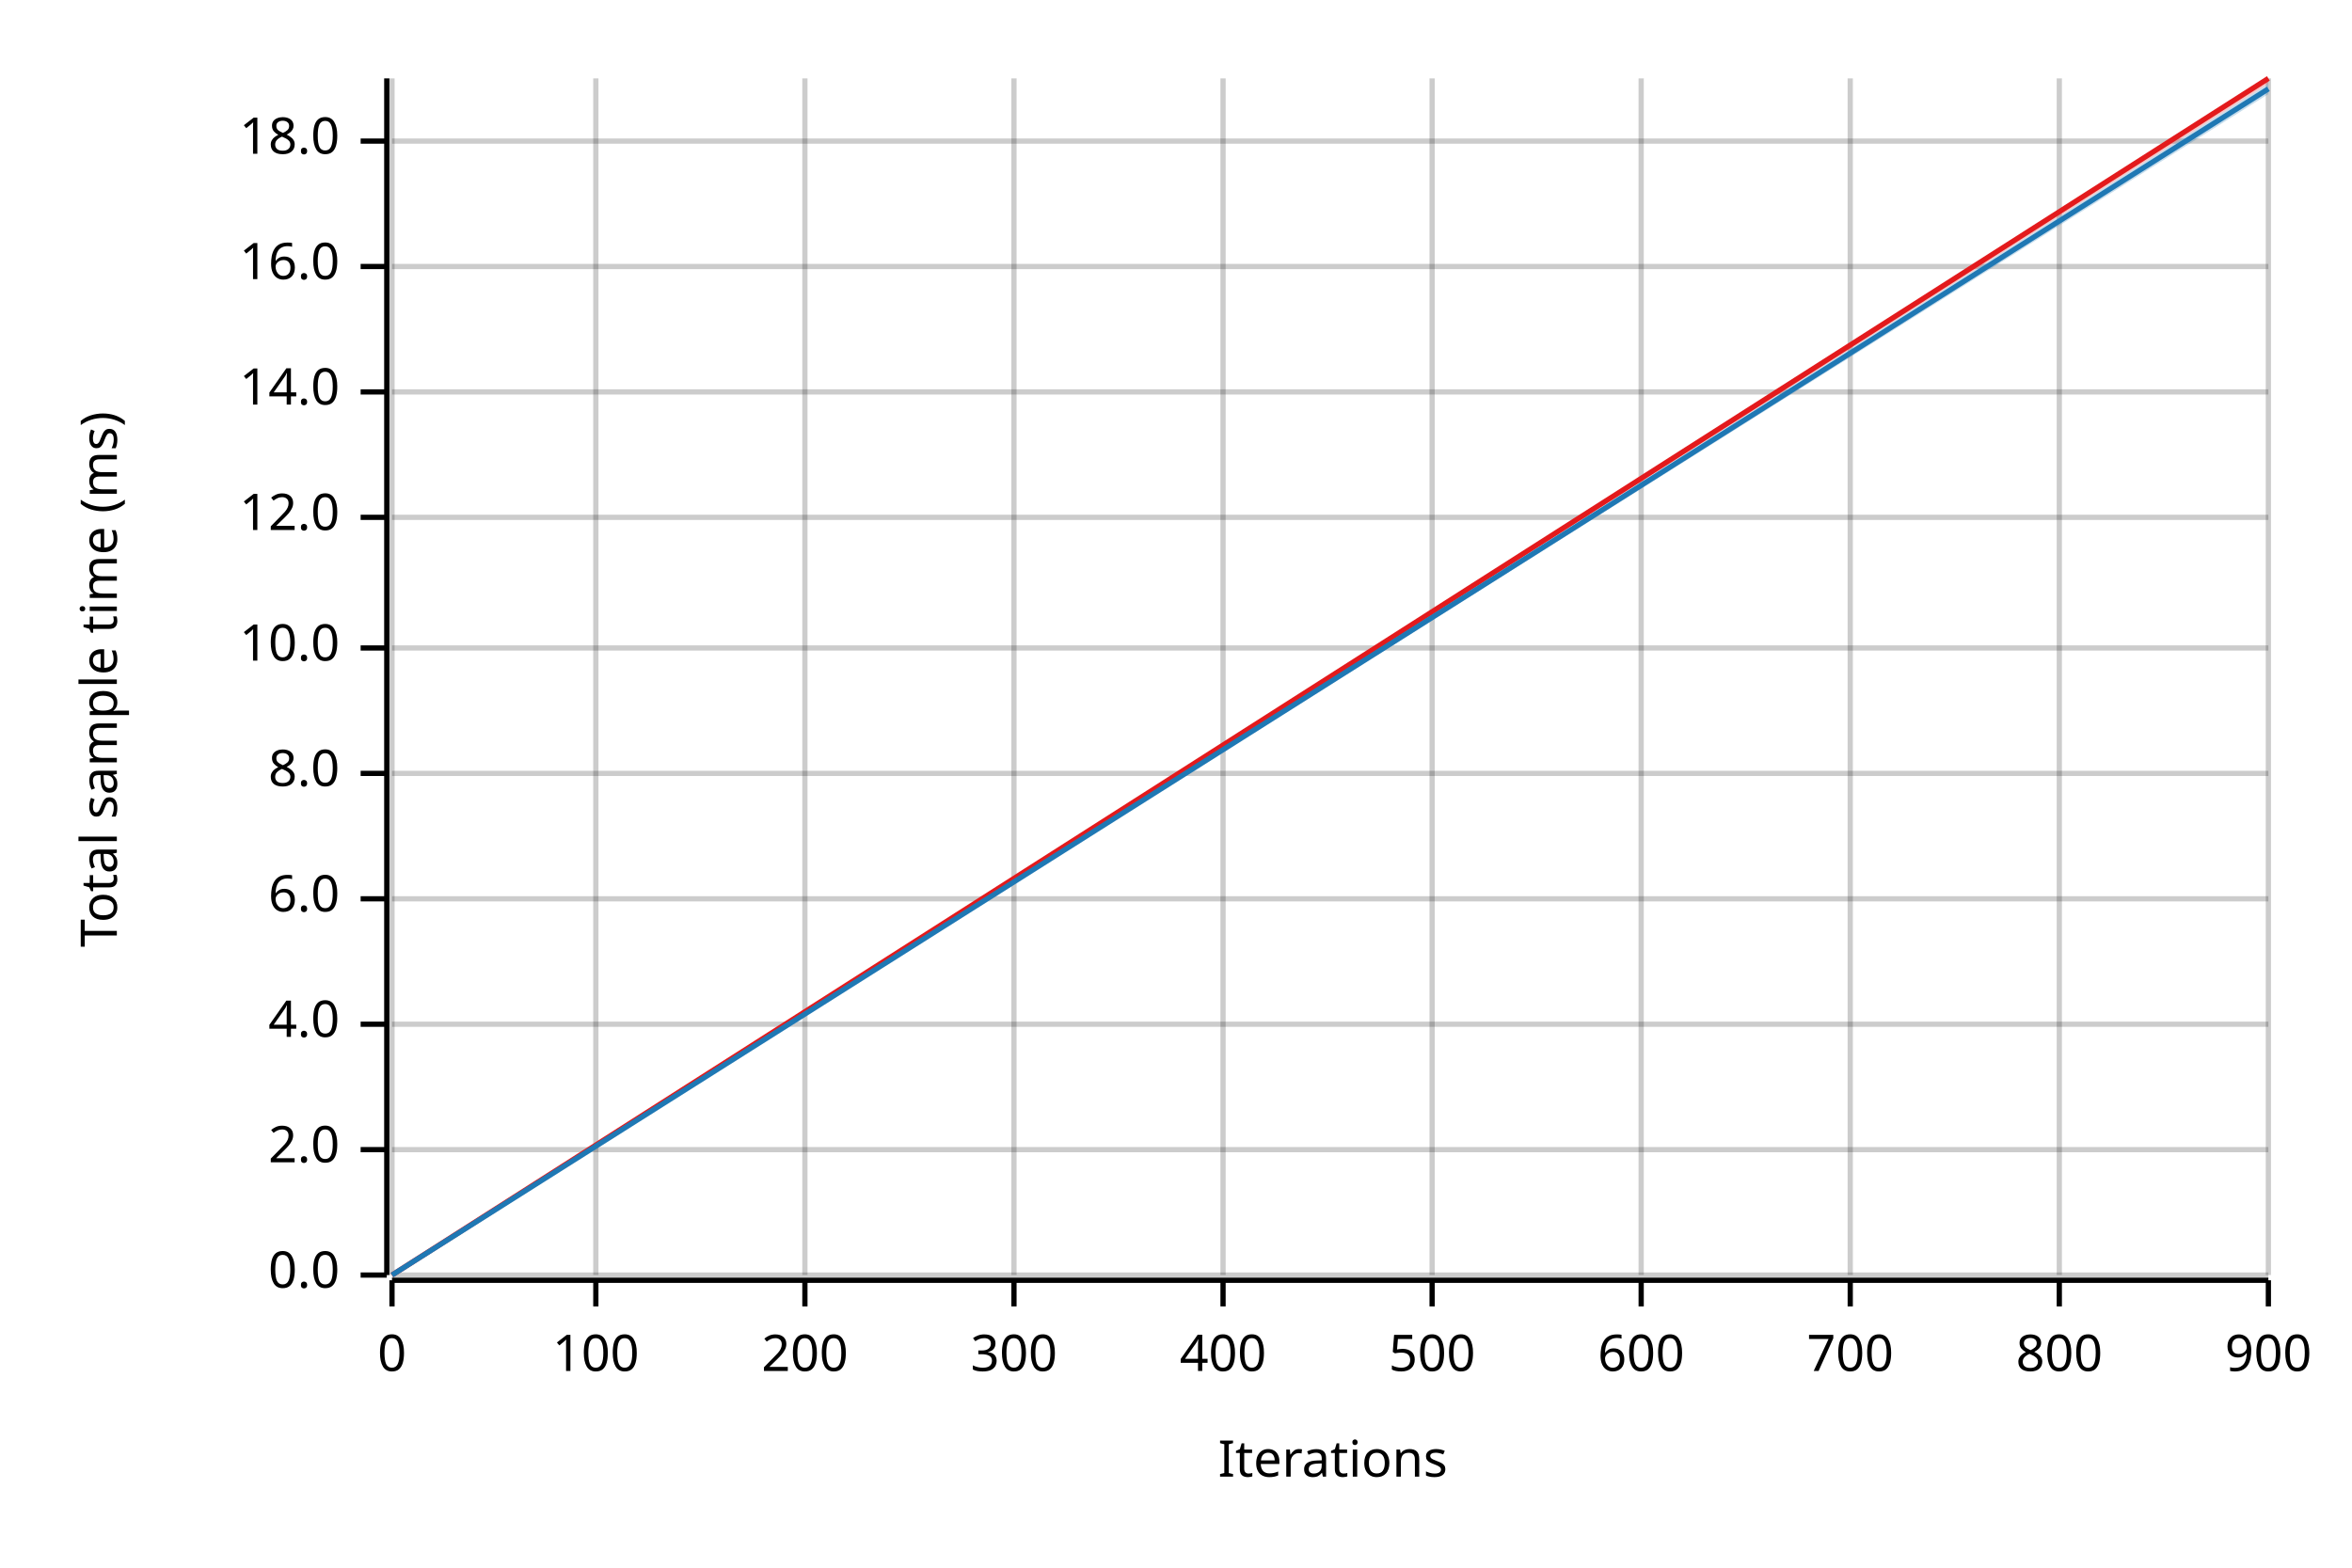
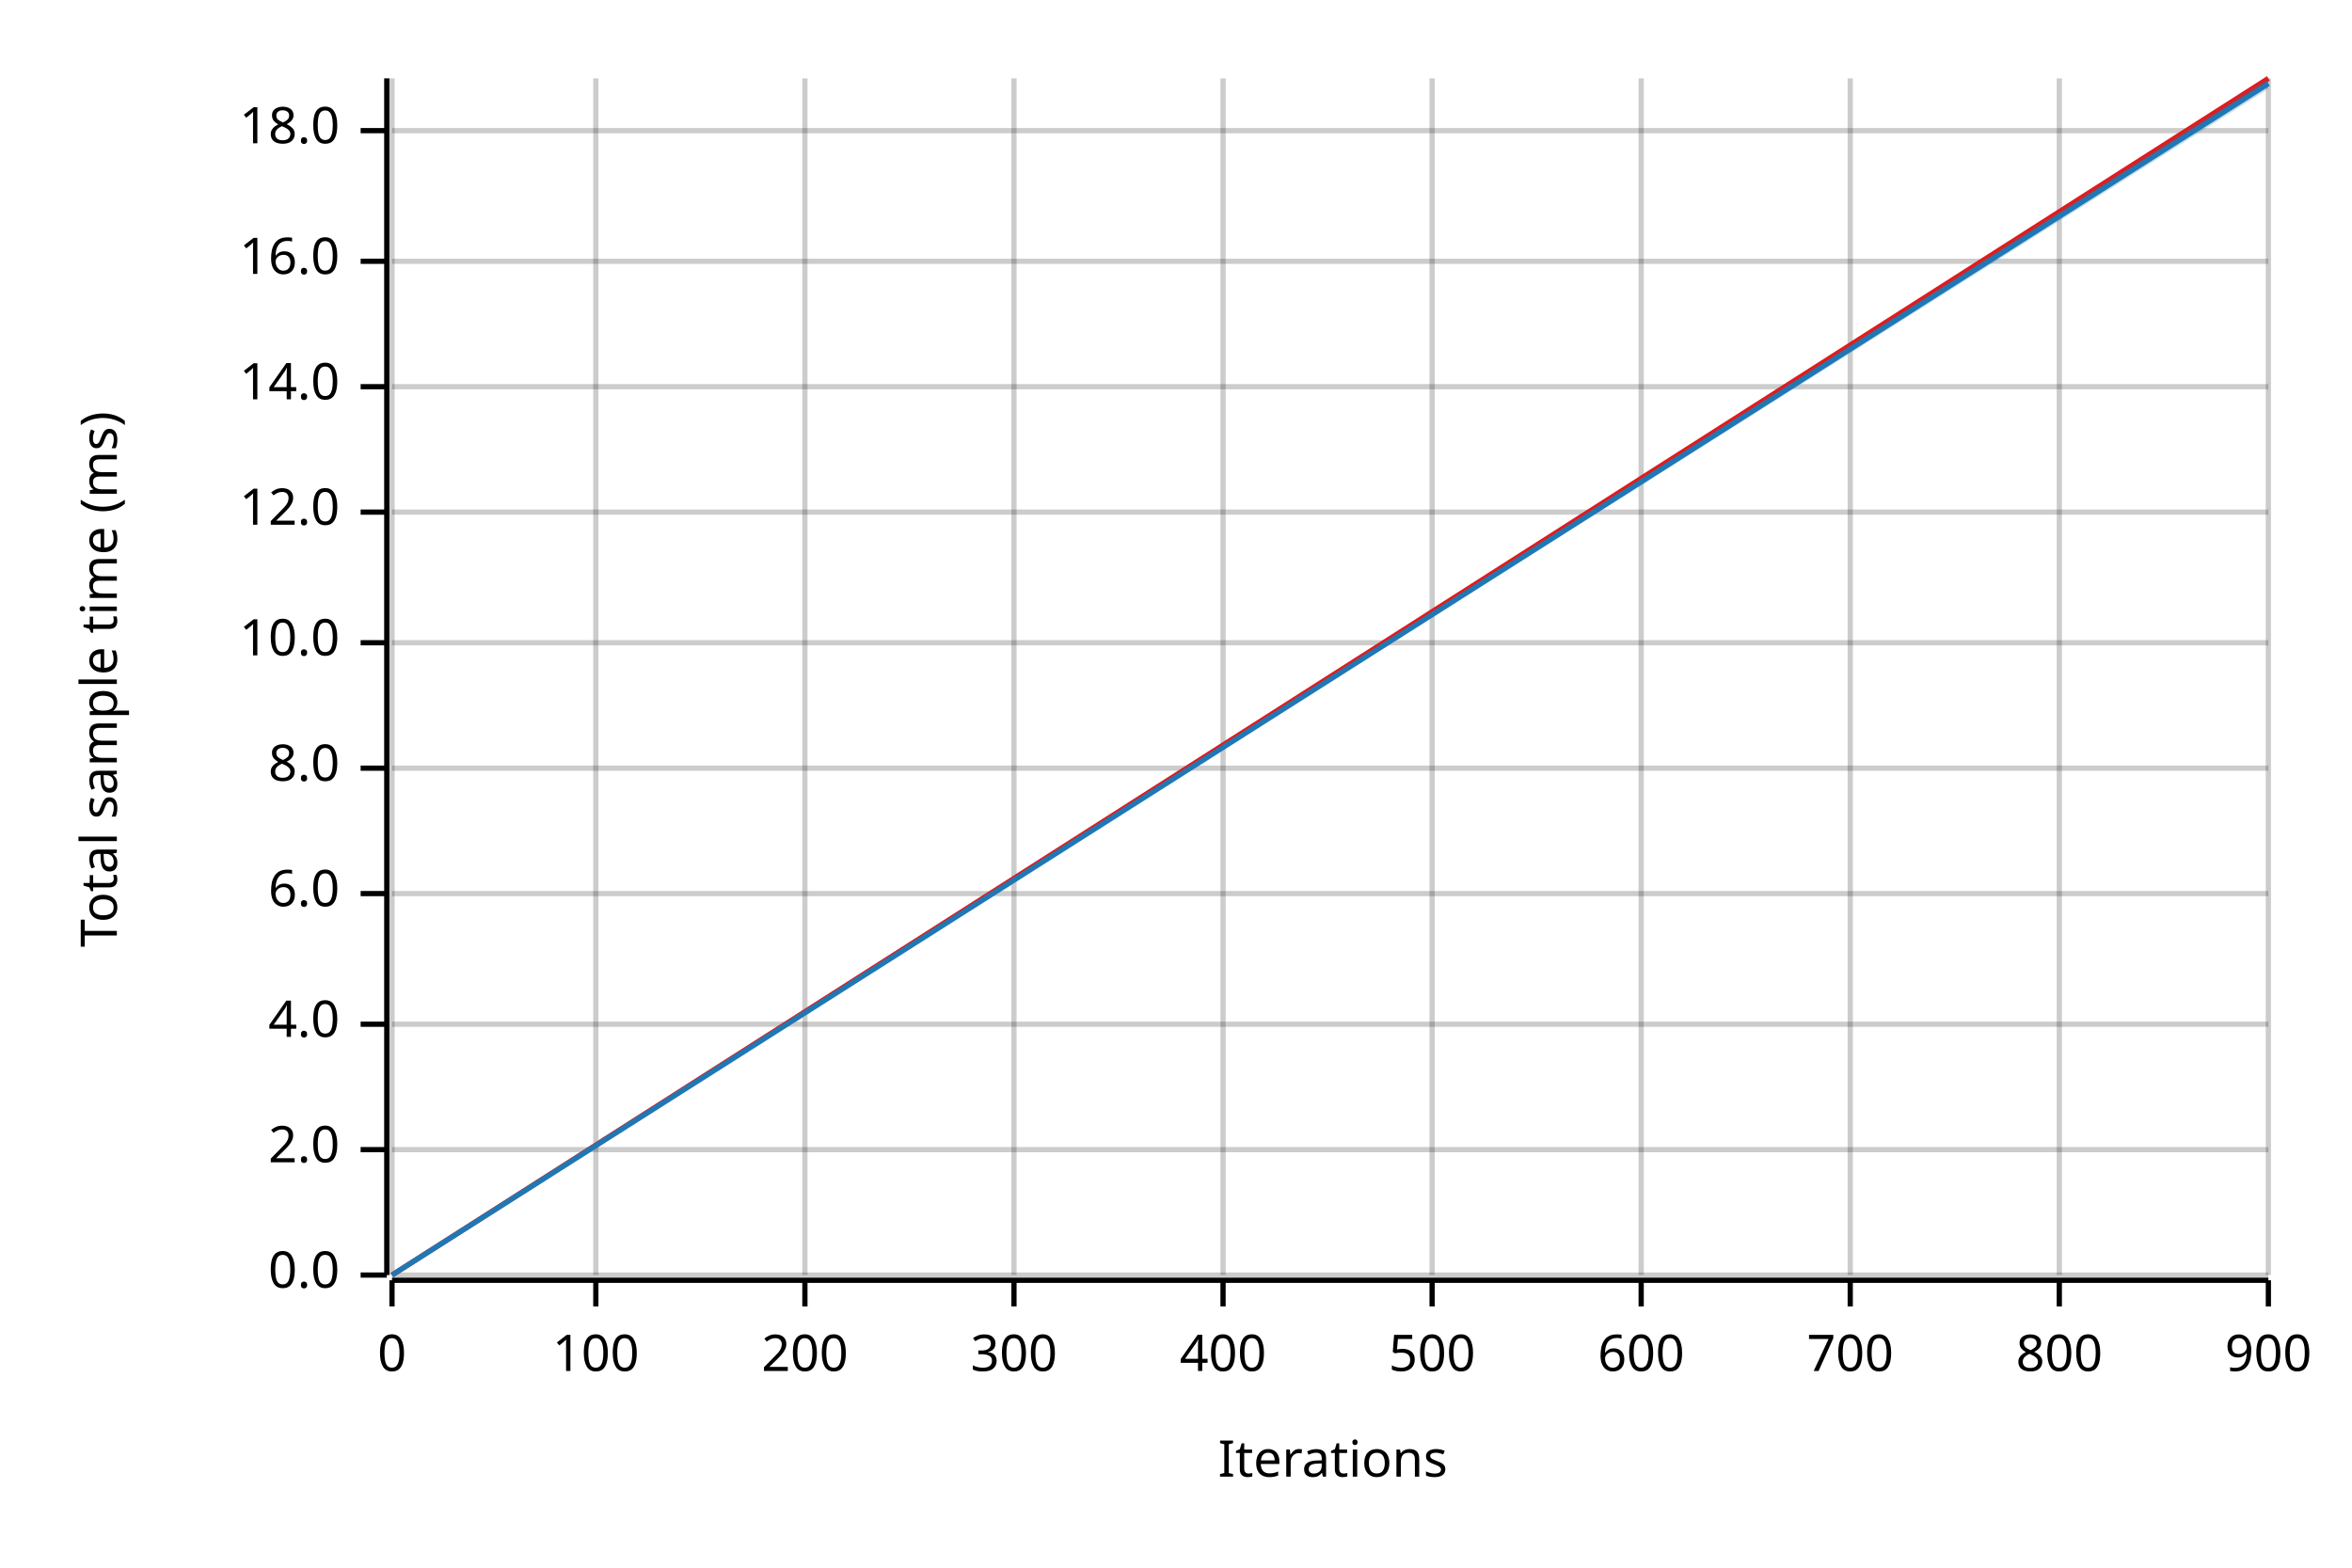
<svg xmlns="http://www.w3.org/2000/svg" width="450" height="300" viewBox="0 0 450 300">
  <text x="15" y="130" dy="0.76em" text-anchor="middle" font-family="sans-serif" font-size="9.677" opacity="1" fill="#000000" transform="rotate(270, 15, 130)">
Total sample time (ms)
</text>
  <text x="255" y="285" dy="-0.5ex" text-anchor="middle" font-family="sans-serif" font-size="9.677" opacity="1" fill="#000000">
Iterations
</text>
  <line opacity="0.2" stroke="#000000" stroke-width="1" x1="75" y1="244" x2="75" y2="15" />
  <line opacity="0.2" stroke="#000000" stroke-width="1" x1="114" y1="244" x2="114" y2="15" />
  <line opacity="0.2" stroke="#000000" stroke-width="1" x1="154" y1="244" x2="154" y2="15" />
  <line opacity="0.2" stroke="#000000" stroke-width="1" x1="194" y1="244" x2="194" y2="15" />
  <line opacity="0.2" stroke="#000000" stroke-width="1" x1="234" y1="244" x2="234" y2="15" />
  <line opacity="0.2" stroke="#000000" stroke-width="1" x1="274" y1="244" x2="274" y2="15" />
  <line opacity="0.2" stroke="#000000" stroke-width="1" x1="314" y1="244" x2="314" y2="15" />
  <line opacity="0.2" stroke="#000000" stroke-width="1" x1="354" y1="244" x2="354" y2="15" />
  <line opacity="0.2" stroke="#000000" stroke-width="1" x1="394" y1="244" x2="394" y2="15" />
  <line opacity="0.2" stroke="#000000" stroke-width="1" x1="434" y1="244" x2="434" y2="15" />
  <line opacity="0.2" stroke="#000000" stroke-width="1" x1="75" y1="244" x2="434" y2="244" />
  <line opacity="0.2" stroke="#000000" stroke-width="1" x1="75" y1="220" x2="434" y2="220" />
  <line opacity="0.2" stroke="#000000" stroke-width="1" x1="75" y1="196" x2="434" y2="196" />
-   <line opacity="0.2" stroke="#000000" stroke-width="1" x1="75" y1="172" x2="434" y2="172" />
-   <line opacity="0.2" stroke="#000000" stroke-width="1" x1="75" y1="148" x2="434" y2="148" />
-   <line opacity="0.2" stroke="#000000" stroke-width="1" x1="75" y1="124" x2="434" y2="124" />
-   <line opacity="0.2" stroke="#000000" stroke-width="1" x1="75" y1="99" x2="434" y2="99" />
-   <line opacity="0.2" stroke="#000000" stroke-width="1" x1="75" y1="75" x2="434" y2="75" />
-   <line opacity="0.2" stroke="#000000" stroke-width="1" x1="75" y1="51" x2="434" y2="51" />
-   <line opacity="0.2" stroke="#000000" stroke-width="1" x1="75" y1="27" x2="434" y2="27" />
+   <line opacity="0.2" stroke="#000000" stroke-width="1" x1="75" y1="171" x2="434" y2="171" />
+   <line opacity="0.2" stroke="#000000" stroke-width="1" x1="75" y1="147" x2="434" y2="147" />
+   <line opacity="0.2" stroke="#000000" stroke-width="1" x1="75" y1="123" x2="434" y2="123" />
+   <line opacity="0.2" stroke="#000000" stroke-width="1" x1="75" y1="98" x2="434" y2="98" />
+   <line opacity="0.2" stroke="#000000" stroke-width="1" x1="75" y1="74" x2="434" y2="74" />
+   <line opacity="0.2" stroke="#000000" stroke-width="1" x1="75" y1="50" x2="434" y2="50" />
+   <line opacity="0.2" stroke="#000000" stroke-width="1" x1="75" y1="25" x2="434" y2="25" />
  <polyline fill="none" opacity="1" stroke="#000000" stroke-width="1" points="74,15 74,244 " />
  <text x="65" y="244" dy="0.5ex" text-anchor="end" font-family="sans-serif" font-size="9.677" opacity="1" fill="#000000">
0.0
</text>
  <polyline fill="none" opacity="1" stroke="#000000" stroke-width="1" points="69,244 74,244 " />
  <text x="65" y="220" dy="0.5ex" text-anchor="end" font-family="sans-serif" font-size="9.677" opacity="1" fill="#000000">
2.0
</text>
  <polyline fill="none" opacity="1" stroke="#000000" stroke-width="1" points="69,220 74,220 " />
  <text x="65" y="196" dy="0.5ex" text-anchor="end" font-family="sans-serif" font-size="9.677" opacity="1" fill="#000000">
4.0
</text>
  <polyline fill="none" opacity="1" stroke="#000000" stroke-width="1" points="69,196 74,196 " />
-   <text x="65" y="172" dy="0.5ex" text-anchor="end" font-family="sans-serif" font-size="9.677" opacity="1" fill="#000000">
+   <text x="65" y="171" dy="0.5ex" text-anchor="end" font-family="sans-serif" font-size="9.677" opacity="1" fill="#000000">
6.0
</text>
-   <polyline fill="none" opacity="1" stroke="#000000" stroke-width="1" points="69,172 74,172 " />
-   <text x="65" y="148" dy="0.5ex" text-anchor="end" font-family="sans-serif" font-size="9.677" opacity="1" fill="#000000">
+   <polyline fill="none" opacity="1" stroke="#000000" stroke-width="1" points="69,171 74,171 " />
+   <text x="65" y="147" dy="0.5ex" text-anchor="end" font-family="sans-serif" font-size="9.677" opacity="1" fill="#000000">
8.0
</text>
-   <polyline fill="none" opacity="1" stroke="#000000" stroke-width="1" points="69,148 74,148 " />
-   <text x="65" y="124" dy="0.5ex" text-anchor="end" font-family="sans-serif" font-size="9.677" opacity="1" fill="#000000">
+   <polyline fill="none" opacity="1" stroke="#000000" stroke-width="1" points="69,147 74,147 " />
+   <text x="65" y="123" dy="0.5ex" text-anchor="end" font-family="sans-serif" font-size="9.677" opacity="1" fill="#000000">
10.0
</text>
-   <polyline fill="none" opacity="1" stroke="#000000" stroke-width="1" points="69,124 74,124 " />
-   <text x="65" y="99" dy="0.5ex" text-anchor="end" font-family="sans-serif" font-size="9.677" opacity="1" fill="#000000">
+   <polyline fill="none" opacity="1" stroke="#000000" stroke-width="1" points="69,123 74,123 " />
+   <text x="65" y="98" dy="0.5ex" text-anchor="end" font-family="sans-serif" font-size="9.677" opacity="1" fill="#000000">
12.0
</text>
-   <polyline fill="none" opacity="1" stroke="#000000" stroke-width="1" points="69,99 74,99 " />
-   <text x="65" y="75" dy="0.5ex" text-anchor="end" font-family="sans-serif" font-size="9.677" opacity="1" fill="#000000">
+   <polyline fill="none" opacity="1" stroke="#000000" stroke-width="1" points="69,98 74,98 " />
+   <text x="65" y="74" dy="0.5ex" text-anchor="end" font-family="sans-serif" font-size="9.677" opacity="1" fill="#000000">
14.0
</text>
-   <polyline fill="none" opacity="1" stroke="#000000" stroke-width="1" points="69,75 74,75 " />
-   <text x="65" y="51" dy="0.5ex" text-anchor="end" font-family="sans-serif" font-size="9.677" opacity="1" fill="#000000">
+   <polyline fill="none" opacity="1" stroke="#000000" stroke-width="1" points="69,74 74,74 " />
+   <text x="65" y="50" dy="0.5ex" text-anchor="end" font-family="sans-serif" font-size="9.677" opacity="1" fill="#000000">
16.0
</text>
-   <polyline fill="none" opacity="1" stroke="#000000" stroke-width="1" points="69,51 74,51 " />
-   <text x="65" y="27" dy="0.5ex" text-anchor="end" font-family="sans-serif" font-size="9.677" opacity="1" fill="#000000">
+   <polyline fill="none" opacity="1" stroke="#000000" stroke-width="1" points="69,50 74,50 " />
+   <text x="65" y="25" dy="0.5ex" text-anchor="end" font-family="sans-serif" font-size="9.677" opacity="1" fill="#000000">
18.0
</text>
-   <polyline fill="none" opacity="1" stroke="#000000" stroke-width="1" points="69,27 74,27 " />
+   <polyline fill="none" opacity="1" stroke="#000000" stroke-width="1" points="69,25 74,25 " />
  <polyline fill="none" opacity="1" stroke="#000000" stroke-width="1" points="75,245 434,245 " />
  <text x="75" y="255" dy="0.76em" text-anchor="middle" font-family="sans-serif" font-size="9.677" opacity="1" fill="#000000">
0
</text>
  <polyline fill="none" opacity="1" stroke="#000000" stroke-width="1" points="75,245 75,250 " />
  <text x="114" y="255" dy="0.76em" text-anchor="middle" font-family="sans-serif" font-size="9.677" opacity="1" fill="#000000">
100
</text>
  <polyline fill="none" opacity="1" stroke="#000000" stroke-width="1" points="114,245 114,250 " />
  <text x="154" y="255" dy="0.76em" text-anchor="middle" font-family="sans-serif" font-size="9.677" opacity="1" fill="#000000">
200
</text>
  <polyline fill="none" opacity="1" stroke="#000000" stroke-width="1" points="154,245 154,250 " />
  <text x="194" y="255" dy="0.76em" text-anchor="middle" font-family="sans-serif" font-size="9.677" opacity="1" fill="#000000">
300
</text>
  <polyline fill="none" opacity="1" stroke="#000000" stroke-width="1" points="194,245 194,250 " />
  <text x="234" y="255" dy="0.76em" text-anchor="middle" font-family="sans-serif" font-size="9.677" opacity="1" fill="#000000">
400
</text>
  <polyline fill="none" opacity="1" stroke="#000000" stroke-width="1" points="234,245 234,250 " />
  <text x="274" y="255" dy="0.76em" text-anchor="middle" font-family="sans-serif" font-size="9.677" opacity="1" fill="#000000">
500
</text>
  <polyline fill="none" opacity="1" stroke="#000000" stroke-width="1" points="274,245 274,250 " />
  <text x="314" y="255" dy="0.76em" text-anchor="middle" font-family="sans-serif" font-size="9.677" opacity="1" fill="#000000">
600
</text>
  <polyline fill="none" opacity="1" stroke="#000000" stroke-width="1" points="314,245 314,250 " />
  <text x="354" y="255" dy="0.76em" text-anchor="middle" font-family="sans-serif" font-size="9.677" opacity="1" fill="#000000">
700
</text>
  <polyline fill="none" opacity="1" stroke="#000000" stroke-width="1" points="354,245 354,250 " />
  <text x="394" y="255" dy="0.76em" text-anchor="middle" font-family="sans-serif" font-size="9.677" opacity="1" fill="#000000">
800
</text>
  <polyline fill="none" opacity="1" stroke="#000000" stroke-width="1" points="394,245 394,250 " />
  <text x="434" y="255" dy="0.76em" text-anchor="middle" font-family="sans-serif" font-size="9.677" opacity="1" fill="#000000">
900
</text>
  <polyline fill="none" opacity="1" stroke="#000000" stroke-width="1" points="434,245 434,250 " />
  <polyline fill="none" opacity="1" stroke="#E31A1C" stroke-width="1" points="75,244 434,15 " />
  <polygon opacity="0.25" fill="#E31A1C" points="75,244 434,16 434,15 " />
-   <polyline fill="none" opacity="1" stroke="#1F78B4" stroke-width="1" points="75,244 434,17 " />
-   <polygon opacity="0.25" fill="#1F78B4" points="75,244 434,18 434,16 " />
+   <polyline fill="none" opacity="1" stroke="#1F78B4" stroke-width="1" points="75,244 434,16 " />
+   <polygon opacity="0.25" fill="#1F78B4" points="75,244 434,17 434,15 " />
</svg>
